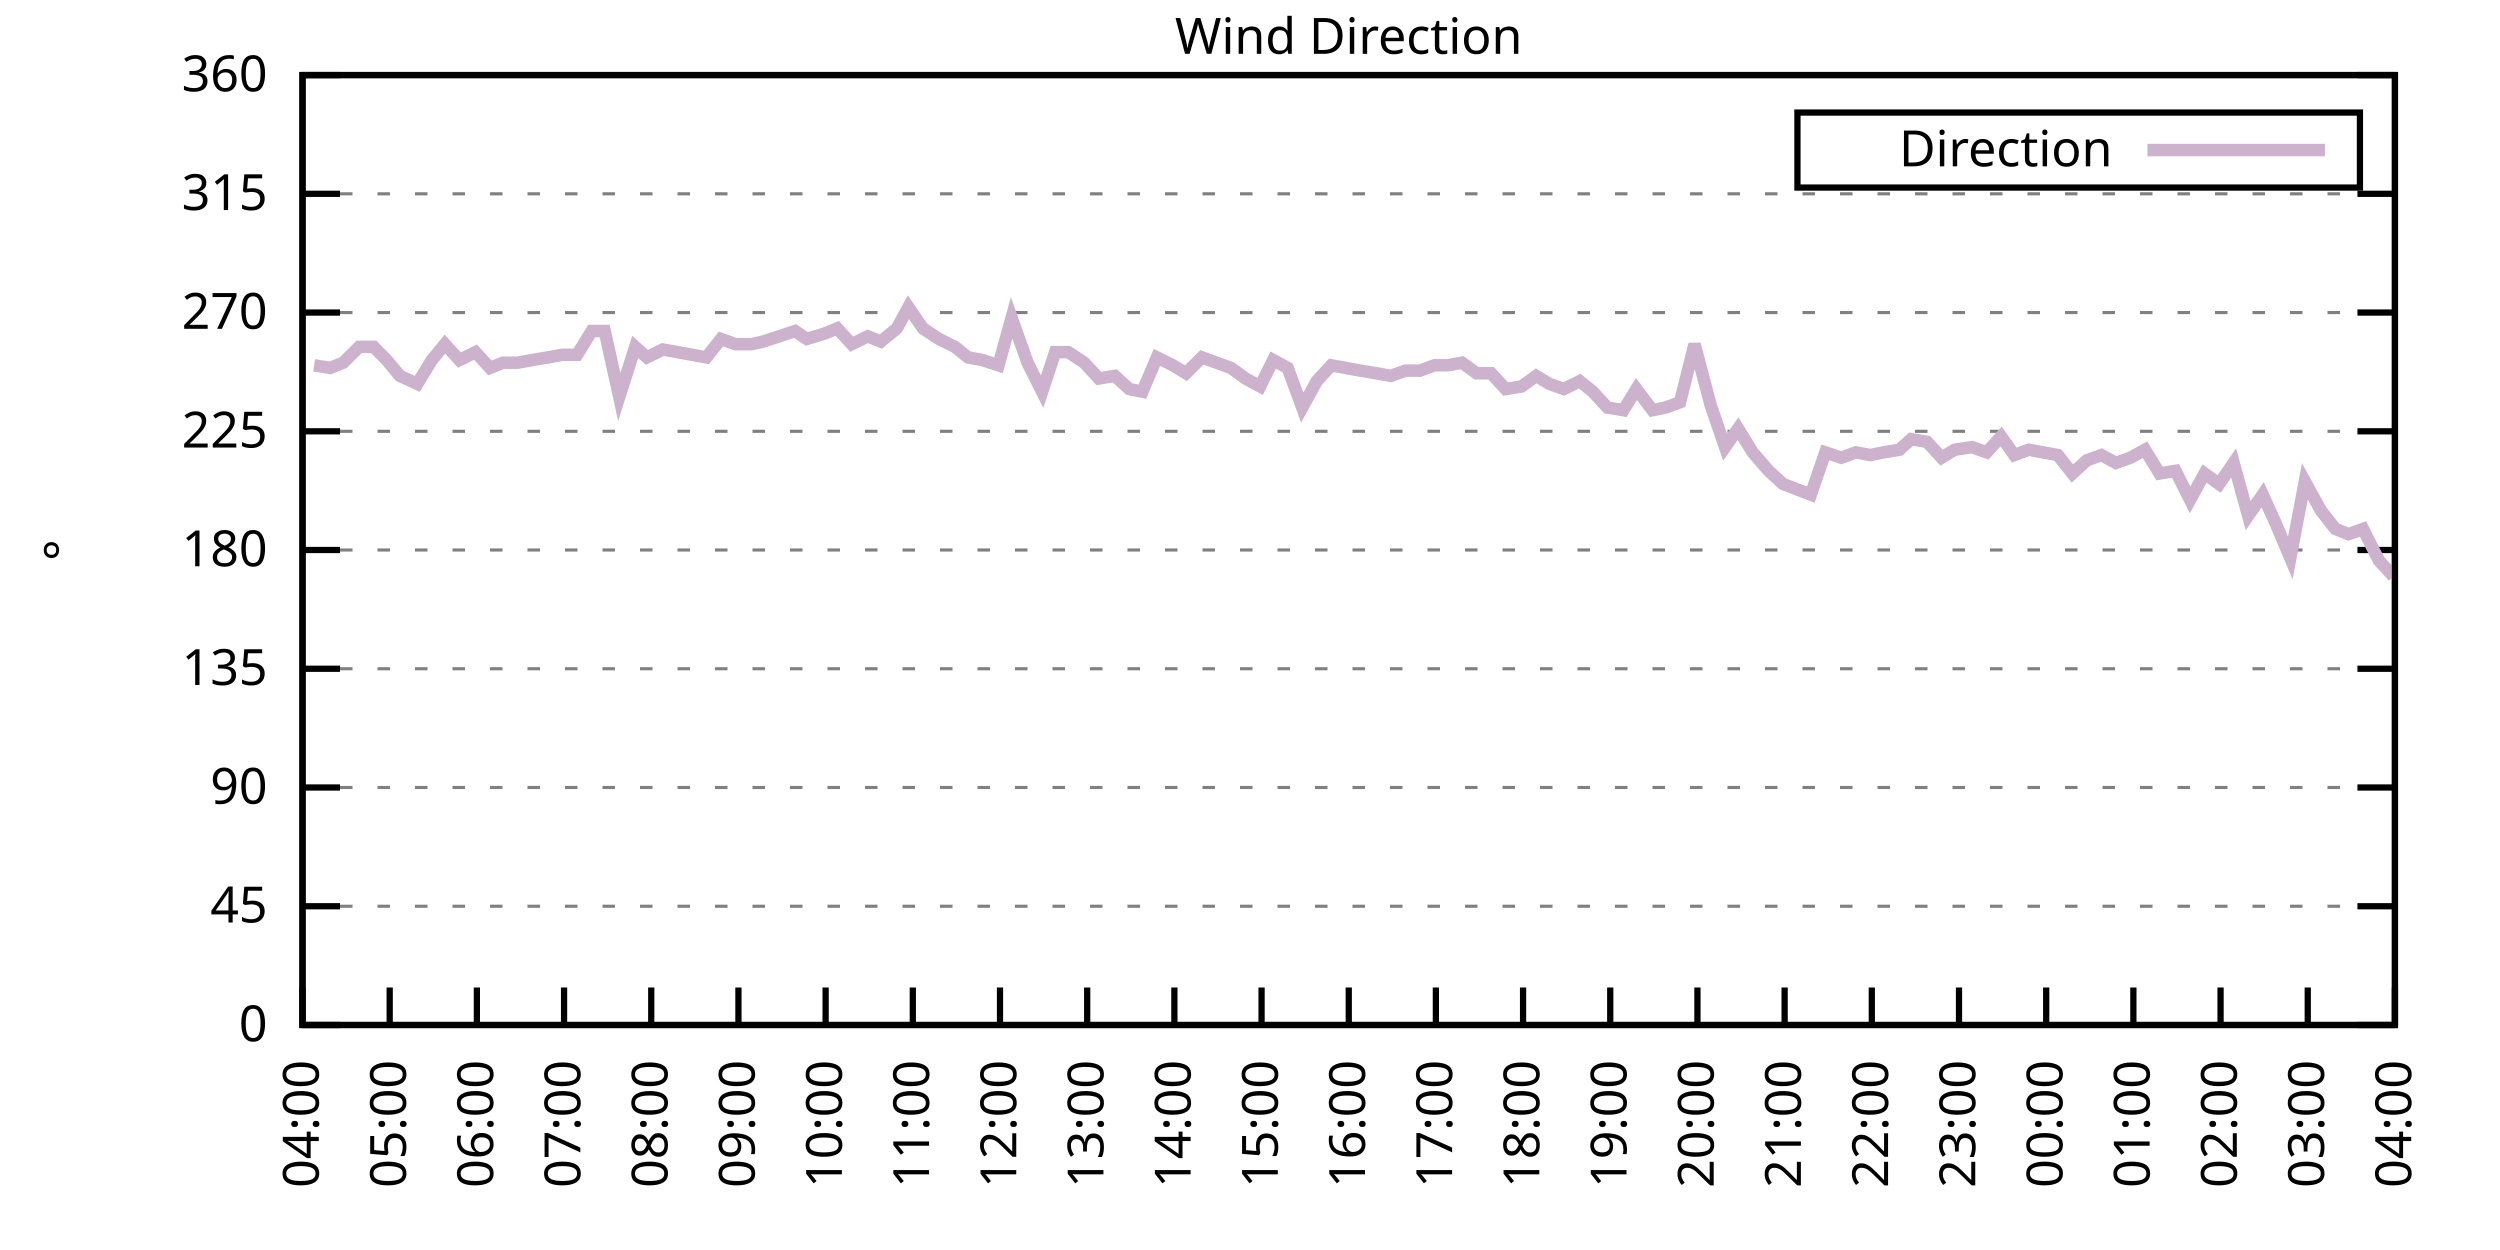
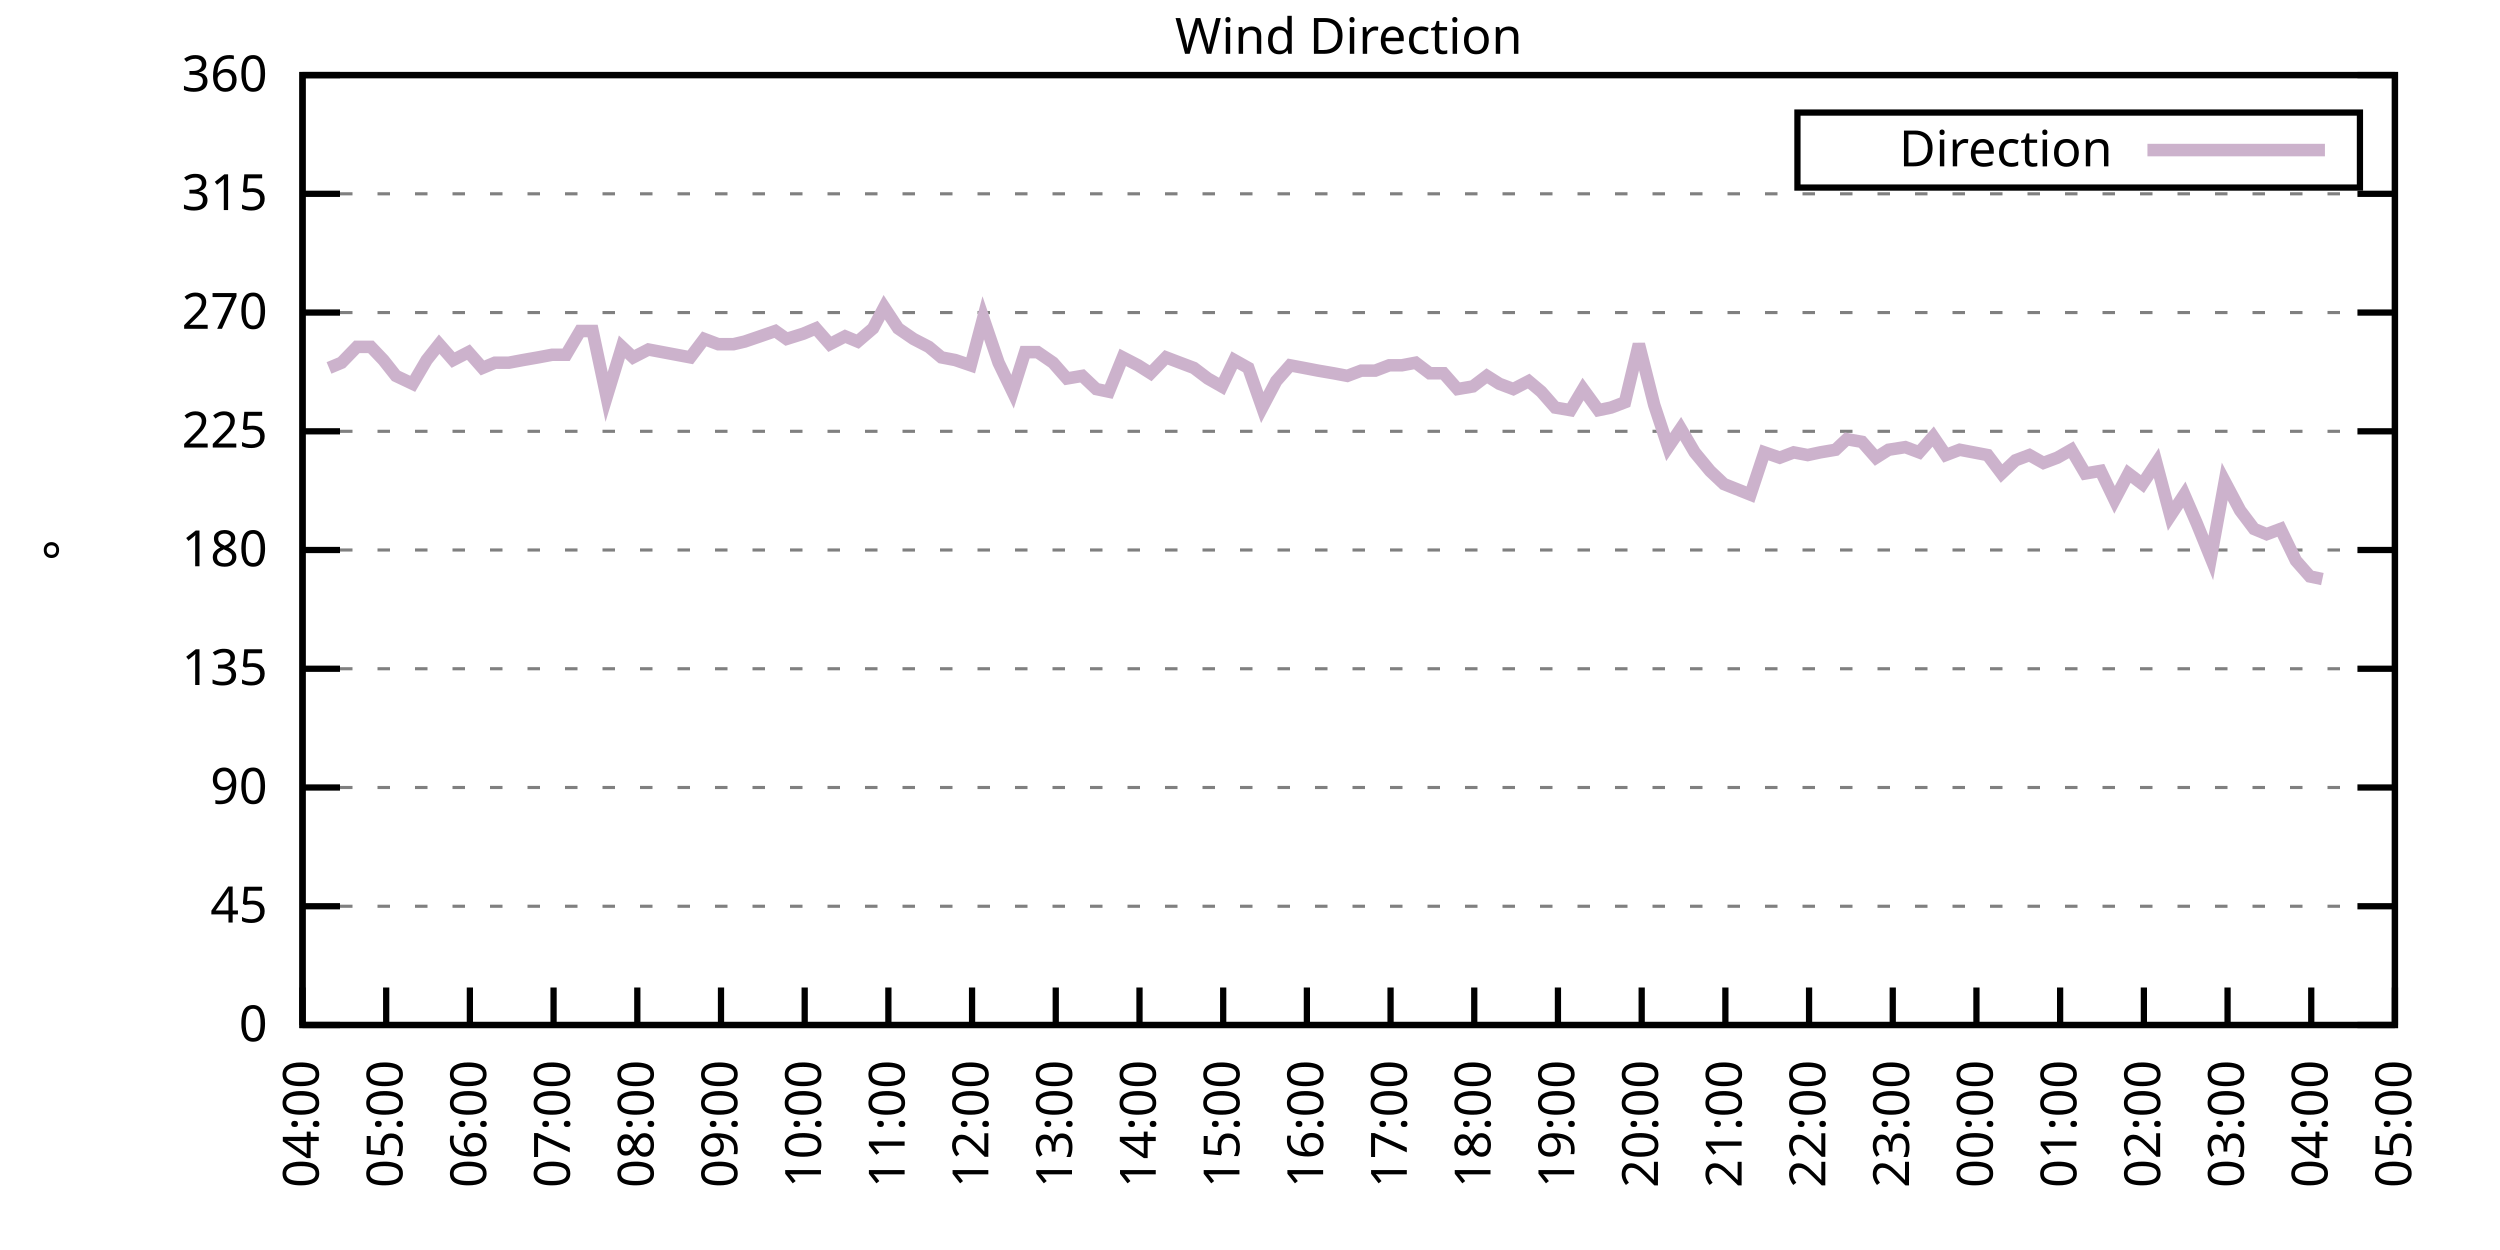
<svg xmlns="http://www.w3.org/2000/svg" xmlns:xlink="http://www.w3.org/1999/xlink" width="400" height="200" viewBox="0 0 400 200">
  <g id="gnuplot_canvas">
    <rect x="0" y="0" width="400" height="200" fill="none" />
    <defs>
      <circle id="gpDot" r="0.5" stroke-width="0.5" stroke="currentColor" />
      <path id="gpPt0" stroke-width="0.333" stroke="currentColor" d="M-1,0 h2 M0,-1 v2" />
      <path id="gpPt1" stroke-width="0.333" stroke="currentColor" d="M-1,-1 L1,1 M1,-1 L-1,1" />
      <path id="gpPt2" stroke-width="0.333" stroke="currentColor" d="M-1,0 L1,0 M0,-1 L0,1 M-1,-1 L1,1 M-1,1 L1,-1" />
      <rect id="gpPt3" stroke-width="0.333" stroke="currentColor" x="-1" y="-1" width="2" height="2" />
      <rect id="gpPt4" stroke-width="0.333" stroke="currentColor" fill="currentColor" x="-1" y="-1" width="2" height="2" />
      <circle id="gpPt5" stroke-width="0.333" stroke="currentColor" cx="0" cy="0" r="1" />
      <use xlink:href="#gpPt5" id="gpPt6" fill="currentColor" stroke="none" />
      <path id="gpPt7" stroke-width="0.333" stroke="currentColor" d="M0,-1.33 L-1.33,0.67 L1.33,0.67 z" />
      <use xlink:href="#gpPt7" id="gpPt8" fill="currentColor" stroke="none" />
      <use xlink:href="#gpPt7" id="gpPt9" stroke="currentColor" transform="rotate(180)" />
      <use xlink:href="#gpPt9" id="gpPt10" fill="currentColor" stroke="none" />
      <use xlink:href="#gpPt3" id="gpPt11" stroke="currentColor" transform="rotate(45)" />
      <use xlink:href="#gpPt11" id="gpPt12" fill="currentColor" stroke="none" />
      <path id="gpPt13" stroke-width="0.333" stroke="currentColor" d="M0,1.330 L1.265,0.411 L0.782,-1.067 L-0.782,-1.076 L-1.265,0.411 z" />
      <use xlink:href="#gpPt13" id="gpPt14" fill="currentColor" stroke="none" />
      <filter id="textbox" filterUnits="objectBoundingBox" x="0" y="0" height="1" width="1">
        <feFlood flood-color="white" flood-opacity="1" result="bgnd" />
        <feComposite in="SourceGraphic" in2="bgnd" operator="atop" />
      </filter>
      <filter id="greybox" filterUnits="objectBoundingBox" x="0" y="0" height="1" width="1">
        <feFlood flood-color="lightgrey" flood-opacity="1" result="grey" />
        <feComposite in="SourceGraphic" in2="grey" operator="atop" />
      </filter>
    </defs>
    <g fill="none" color="white" stroke="currentColor" stroke-width="1.00" stroke-linecap="butt" stroke-linejoin="miter">
</g>
    <g fill="none" color="black" stroke="currentColor" stroke-width="1.00" stroke-linecap="butt" stroke-linejoin="miter">
      <g stroke="none" shape-rendering="crispEdges">
        <polygon fill="rgb(255, 255, 255)" points="48.40,164.00 383.18,164.00 383.18,12.02 48.40,12.02 " />
      </g>
    </g>
    <g fill="none" color="black" stroke="currentColor" stroke-width="1.00" stroke-linecap="butt" stroke-linejoin="miter">
</g>
    <g fill="none" color="black" stroke="black" stroke-width="0.50" stroke-linecap="butt" stroke-linejoin="miter">
</g>
    <g fill="none" color="gray" stroke="currentColor" stroke-width="0.50" stroke-linecap="butt" stroke-linejoin="miter">
      <path stroke="gray" stroke-dasharray="2,4" class="gridline" d="M48.40,164.00 L383.19,164.00  " />
    </g>
    <g fill="none" color="gray" stroke="gray" stroke-width="1.00" stroke-linecap="butt" stroke-linejoin="miter">
</g>
    <g fill="none" color="black" stroke="currentColor" stroke-width="1.00" stroke-linecap="butt" stroke-linejoin="miter">
      <path stroke="black" d="M48.40,164.00 L54.40,164.00 M383.19,164.00 L377.19,164.00  " />
      <g transform="translate(42.80,166.60)" stroke="none" fill="black" font-family="Sans" font-size="8.00" text-anchor="end">
        <text>
          <tspan font-family="Sans"> 0</tspan>
        </text>
      </g>
    </g>
    <g fill="none" color="black" stroke="currentColor" stroke-width="1.00" stroke-linecap="butt" stroke-linejoin="miter">
</g>
    <g fill="none" color="black" stroke="black" stroke-width="0.50" stroke-linecap="butt" stroke-linejoin="miter">
</g>
    <g fill="none" color="gray" stroke="currentColor" stroke-width="0.50" stroke-linecap="butt" stroke-linejoin="miter">
      <path stroke="gray" stroke-dasharray="2,4" class="gridline" d="M48.40,145.00 L383.19,145.00  " />
    </g>
    <g fill="none" color="gray" stroke="gray" stroke-width="1.00" stroke-linecap="butt" stroke-linejoin="miter">
</g>
    <g fill="none" color="black" stroke="currentColor" stroke-width="1.00" stroke-linecap="butt" stroke-linejoin="miter">
      <path stroke="black" d="M48.40,145.00 L54.40,145.00 M383.19,145.00 L377.19,145.00  " />
      <g transform="translate(42.80,147.60)" stroke="none" fill="black" font-family="Sans" font-size="8.00" text-anchor="end">
        <text>
          <tspan font-family="Sans"> 45</tspan>
        </text>
      </g>
    </g>
    <g fill="none" color="black" stroke="currentColor" stroke-width="1.00" stroke-linecap="butt" stroke-linejoin="miter">
</g>
    <g fill="none" color="black" stroke="black" stroke-width="0.50" stroke-linecap="butt" stroke-linejoin="miter">
</g>
    <g fill="none" color="gray" stroke="currentColor" stroke-width="0.50" stroke-linecap="butt" stroke-linejoin="miter">
      <path stroke="gray" stroke-dasharray="2,4" class="gridline" d="M48.40,126.00 L383.19,126.00  " />
    </g>
    <g fill="none" color="gray" stroke="gray" stroke-width="1.00" stroke-linecap="butt" stroke-linejoin="miter">
</g>
    <g fill="none" color="black" stroke="currentColor" stroke-width="1.00" stroke-linecap="butt" stroke-linejoin="miter">
      <path stroke="black" d="M48.40,126.00 L54.40,126.00 M383.19,126.00 L377.19,126.00  " />
      <g transform="translate(42.80,128.60)" stroke="none" fill="black" font-family="Sans" font-size="8.00" text-anchor="end">
        <text>
          <tspan font-family="Sans"> 90</tspan>
        </text>
      </g>
    </g>
    <g fill="none" color="black" stroke="currentColor" stroke-width="1.00" stroke-linecap="butt" stroke-linejoin="miter">
</g>
    <g fill="none" color="black" stroke="black" stroke-width="0.50" stroke-linecap="butt" stroke-linejoin="miter">
</g>
    <g fill="none" color="gray" stroke="currentColor" stroke-width="0.50" stroke-linecap="butt" stroke-linejoin="miter">
      <path stroke="gray" stroke-dasharray="2,4" class="gridline" d="M48.40,107.00 L383.19,107.00  " />
    </g>
    <g fill="none" color="gray" stroke="gray" stroke-width="1.00" stroke-linecap="butt" stroke-linejoin="miter">
</g>
    <g fill="none" color="black" stroke="currentColor" stroke-width="1.00" stroke-linecap="butt" stroke-linejoin="miter">
      <path stroke="black" d="M48.40,107.00 L54.40,107.00 M383.19,107.00 L377.19,107.00  " />
      <g transform="translate(42.80,109.60)" stroke="none" fill="black" font-family="Sans" font-size="8.00" text-anchor="end">
        <text>
          <tspan font-family="Sans"> 135</tspan>
        </text>
      </g>
    </g>
    <g fill="none" color="black" stroke="currentColor" stroke-width="1.00" stroke-linecap="butt" stroke-linejoin="miter">
</g>
    <g fill="none" color="black" stroke="black" stroke-width="0.50" stroke-linecap="butt" stroke-linejoin="miter">
</g>
    <g fill="none" color="gray" stroke="currentColor" stroke-width="0.50" stroke-linecap="butt" stroke-linejoin="miter">
      <path stroke="gray" stroke-dasharray="2,4" class="gridline" d="M48.40,88.00 L383.19,88.00  " />
    </g>
    <g fill="none" color="gray" stroke="gray" stroke-width="1.00" stroke-linecap="butt" stroke-linejoin="miter">
</g>
    <g fill="none" color="black" stroke="currentColor" stroke-width="1.00" stroke-linecap="butt" stroke-linejoin="miter">
      <path stroke="black" d="M48.40,88.00 L54.40,88.00 M383.19,88.00 L377.19,88.00  " />
      <g transform="translate(42.80,90.60)" stroke="none" fill="black" font-family="Sans" font-size="8.00" text-anchor="end">
        <text>
          <tspan font-family="Sans"> 180</tspan>
        </text>
      </g>
    </g>
    <g fill="none" color="black" stroke="currentColor" stroke-width="1.00" stroke-linecap="butt" stroke-linejoin="miter">
</g>
    <g fill="none" color="black" stroke="black" stroke-width="0.50" stroke-linecap="butt" stroke-linejoin="miter">
</g>
    <g fill="none" color="gray" stroke="currentColor" stroke-width="0.50" stroke-linecap="butt" stroke-linejoin="miter">
      <path stroke="gray" stroke-dasharray="2,4" class="gridline" d="M48.40,69.01 L383.19,69.01  " />
    </g>
    <g fill="none" color="gray" stroke="gray" stroke-width="1.00" stroke-linecap="butt" stroke-linejoin="miter">
</g>
    <g fill="none" color="black" stroke="currentColor" stroke-width="1.00" stroke-linecap="butt" stroke-linejoin="miter">
      <path stroke="black" d="M48.40,69.01 L54.40,69.01 M383.19,69.01 L377.19,69.01  " />
      <g transform="translate(42.80,71.61)" stroke="none" fill="black" font-family="Sans" font-size="8.00" text-anchor="end">
        <text>
          <tspan font-family="Sans"> 225</tspan>
        </text>
      </g>
    </g>
    <g fill="none" color="black" stroke="currentColor" stroke-width="1.00" stroke-linecap="butt" stroke-linejoin="miter">
</g>
    <g fill="none" color="black" stroke="black" stroke-width="0.50" stroke-linecap="butt" stroke-linejoin="miter">
</g>
    <g fill="none" color="gray" stroke="currentColor" stroke-width="0.50" stroke-linecap="butt" stroke-linejoin="miter">
      <path stroke="gray" stroke-dasharray="2,4" class="gridline" d="M48.40,50.01 L383.19,50.01  " />
    </g>
    <g fill="none" color="gray" stroke="gray" stroke-width="1.00" stroke-linecap="butt" stroke-linejoin="miter">
</g>
    <g fill="none" color="black" stroke="currentColor" stroke-width="1.00" stroke-linecap="butt" stroke-linejoin="miter">
      <path stroke="black" d="M48.40,50.01 L54.40,50.01 M383.19,50.01 L377.19,50.01  " />
      <g transform="translate(42.80,52.61)" stroke="none" fill="black" font-family="Sans" font-size="8.00" text-anchor="end">
        <text>
          <tspan font-family="Sans"> 270</tspan>
        </text>
      </g>
    </g>
    <g fill="none" color="black" stroke="currentColor" stroke-width="1.00" stroke-linecap="butt" stroke-linejoin="miter">
</g>
    <g fill="none" color="black" stroke="black" stroke-width="0.50" stroke-linecap="butt" stroke-linejoin="miter">
</g>
    <g fill="none" color="gray" stroke="currentColor" stroke-width="0.50" stroke-linecap="butt" stroke-linejoin="miter">
      <path stroke="gray" stroke-dasharray="2,4" class="gridline" d="M48.40,31.01 L383.19,31.01  " />
    </g>
    <g fill="none" color="gray" stroke="gray" stroke-width="1.00" stroke-linecap="butt" stroke-linejoin="miter">
</g>
    <g fill="none" color="black" stroke="currentColor" stroke-width="1.00" stroke-linecap="butt" stroke-linejoin="miter">
      <path stroke="black" d="M48.40,31.01 L54.40,31.01 M383.19,31.01 L377.19,31.01  " />
      <g transform="translate(42.80,33.61)" stroke="none" fill="black" font-family="Sans" font-size="8.00" text-anchor="end">
        <text>
          <tspan font-family="Sans"> 315</tspan>
        </text>
      </g>
    </g>
    <g fill="none" color="black" stroke="currentColor" stroke-width="1.00" stroke-linecap="butt" stroke-linejoin="miter">
</g>
    <g fill="none" color="black" stroke="black" stroke-width="0.50" stroke-linecap="butt" stroke-linejoin="miter">
</g>
    <g fill="none" color="gray" stroke="currentColor" stroke-width="0.50" stroke-linecap="butt" stroke-linejoin="miter">
      <path stroke="gray" stroke-dasharray="2,4" class="gridline" d="M48.40,12.01 L383.19,12.01  " />
    </g>
    <g fill="none" color="gray" stroke="gray" stroke-width="1.00" stroke-linecap="butt" stroke-linejoin="miter">
</g>
    <g fill="none" color="black" stroke="currentColor" stroke-width="1.00" stroke-linecap="butt" stroke-linejoin="miter">
      <path stroke="black" d="M48.40,12.01 L54.40,12.01 M383.19,12.01 L377.19,12.01  " />
      <g transform="translate(42.80,14.61)" stroke="none" fill="black" font-family="Sans" font-size="8.00" text-anchor="end">
        <text>
          <tspan font-family="Sans"> 360</tspan>
        </text>
      </g>
    </g>
    <g fill="none" color="black" stroke="currentColor" stroke-width="1.00" stroke-linecap="butt" stroke-linejoin="miter">
      <path stroke="black" d="M48.40,164.00 L48.40,158.00  " />
      <g transform="translate(51.00,169.60) rotate(270.00)" stroke="none" fill="black" font-family="Sans" font-size="8.00" text-anchor="end">
        <text>
          <tspan font-family="Sans">04:00</tspan>
        </text>
      </g>
    </g>
    <g fill="none" color="black" stroke="currentColor" stroke-width="1.00" stroke-linecap="butt" stroke-linejoin="miter">
-       <path stroke="black" d="M62.35,164.00 L62.35,158.00  " />
-       <g transform="translate(64.95,169.60) rotate(270.00)" stroke="none" fill="black" font-family="Sans" font-size="8.00" text-anchor="end">
+       <path stroke="black" d="M61.79,164.00 L61.79,158.00  " />
+       <g transform="translate(64.39,169.60) rotate(270.00)" stroke="none" fill="black" font-family="Sans" font-size="8.00" text-anchor="end">
        <text>
          <tspan font-family="Sans">05:00</tspan>
        </text>
      </g>
    </g>
    <g fill="none" color="black" stroke="currentColor" stroke-width="1.00" stroke-linecap="butt" stroke-linejoin="miter">
-       <path stroke="black" d="M76.30,164.00 L76.30,158.00  " />
-       <g transform="translate(78.90,169.60) rotate(270.00)" stroke="none" fill="black" font-family="Sans" font-size="8.00" text-anchor="end">
+       <path stroke="black" d="M75.18,164.00 L75.18,158.00  " />
+       <g transform="translate(77.78,169.60) rotate(270.00)" stroke="none" fill="black" font-family="Sans" font-size="8.00" text-anchor="end">
        <text>
          <tspan font-family="Sans">06:00</tspan>
        </text>
      </g>
    </g>
    <g fill="none" color="black" stroke="currentColor" stroke-width="1.00" stroke-linecap="butt" stroke-linejoin="miter">
-       <path stroke="black" d="M90.25,164.00 L90.25,158.00  " />
-       <g transform="translate(92.85,169.60) rotate(270.00)" stroke="none" fill="black" font-family="Sans" font-size="8.00" text-anchor="end">
+       <path stroke="black" d="M88.57,164.00 L88.57,158.00  " />
+       <g transform="translate(91.17,169.60) rotate(270.00)" stroke="none" fill="black" font-family="Sans" font-size="8.00" text-anchor="end">
        <text>
          <tspan font-family="Sans">07:00</tspan>
        </text>
      </g>
    </g>
    <g fill="none" color="black" stroke="currentColor" stroke-width="1.00" stroke-linecap="butt" stroke-linejoin="miter">
-       <path stroke="black" d="M104.20,164.00 L104.20,158.00  " />
-       <g transform="translate(106.80,169.60) rotate(270.00)" stroke="none" fill="black" font-family="Sans" font-size="8.00" text-anchor="end">
+       <path stroke="black" d="M101.97,164.00 L101.97,158.00  " />
+       <g transform="translate(104.57,169.60) rotate(270.00)" stroke="none" fill="black" font-family="Sans" font-size="8.00" text-anchor="end">
        <text>
          <tspan font-family="Sans">08:00</tspan>
        </text>
      </g>
    </g>
    <g fill="none" color="black" stroke="currentColor" stroke-width="1.00" stroke-linecap="butt" stroke-linejoin="miter">
-       <path stroke="black" d="M118.15,164.00 L118.15,158.00  " />
-       <g transform="translate(120.75,169.60) rotate(270.00)" stroke="none" fill="black" font-family="Sans" font-size="8.00" text-anchor="end">
+       <path stroke="black" d="M115.36,164.00 L115.36,158.00  " />
+       <g transform="translate(117.96,169.60) rotate(270.00)" stroke="none" fill="black" font-family="Sans" font-size="8.00" text-anchor="end">
        <text>
          <tspan font-family="Sans">09:00</tspan>
        </text>
      </g>
    </g>
    <g fill="none" color="black" stroke="currentColor" stroke-width="1.00" stroke-linecap="butt" stroke-linejoin="miter">
-       <path stroke="black" d="M132.10,164.00 L132.10,158.00  " />
-       <g transform="translate(134.70,169.60) rotate(270.00)" stroke="none" fill="black" font-family="Sans" font-size="8.00" text-anchor="end">
+       <path stroke="black" d="M128.75,164.00 L128.75,158.00  " />
+       <g transform="translate(131.35,169.60) rotate(270.00)" stroke="none" fill="black" font-family="Sans" font-size="8.00" text-anchor="end">
        <text>
          <tspan font-family="Sans">10:00</tspan>
        </text>
      </g>
    </g>
    <g fill="none" color="black" stroke="currentColor" stroke-width="1.00" stroke-linecap="butt" stroke-linejoin="miter">
-       <path stroke="black" d="M146.05,164.00 L146.05,158.00  " />
-       <g transform="translate(148.65,169.60) rotate(270.00)" stroke="none" fill="black" font-family="Sans" font-size="8.00" text-anchor="end">
+       <path stroke="black" d="M142.14,164.00 L142.14,158.00  " />
+       <g transform="translate(144.74,169.60) rotate(270.00)" stroke="none" fill="black" font-family="Sans" font-size="8.00" text-anchor="end">
        <text>
          <tspan font-family="Sans">11:00</tspan>
        </text>
      </g>
    </g>
    <g fill="none" color="black" stroke="currentColor" stroke-width="1.00" stroke-linecap="butt" stroke-linejoin="miter">
-       <path stroke="black" d="M160.00,164.00 L160.00,158.00  " />
-       <g transform="translate(162.60,169.60) rotate(270.00)" stroke="none" fill="black" font-family="Sans" font-size="8.00" text-anchor="end">
+       <path stroke="black" d="M155.53,164.00 L155.53,158.00  " />
+       <g transform="translate(158.13,169.60) rotate(270.00)" stroke="none" fill="black" font-family="Sans" font-size="8.00" text-anchor="end">
        <text>
          <tspan font-family="Sans">12:00</tspan>
        </text>
      </g>
    </g>
    <g fill="none" color="black" stroke="currentColor" stroke-width="1.00" stroke-linecap="butt" stroke-linejoin="miter">
-       <path stroke="black" d="M173.95,164.00 L173.95,158.00  " />
-       <g transform="translate(176.55,169.60) rotate(270.00)" stroke="none" fill="black" font-family="Sans" font-size="8.00" text-anchor="end">
+       <path stroke="black" d="M168.92,164.00 L168.92,158.00  " />
+       <g transform="translate(171.52,169.60) rotate(270.00)" stroke="none" fill="black" font-family="Sans" font-size="8.00" text-anchor="end">
        <text>
          <tspan font-family="Sans">13:00</tspan>
        </text>
      </g>
    </g>
    <g fill="none" color="black" stroke="currentColor" stroke-width="1.00" stroke-linecap="butt" stroke-linejoin="miter">
-       <path stroke="black" d="M187.90,164.00 L187.90,158.00  " />
-       <g transform="translate(190.50,169.60) rotate(270.00)" stroke="none" fill="black" font-family="Sans" font-size="8.00" text-anchor="end">
+       <path stroke="black" d="M182.32,164.00 L182.32,158.00  " />
+       <g transform="translate(184.92,169.60) rotate(270.00)" stroke="none" fill="black" font-family="Sans" font-size="8.00" text-anchor="end">
        <text>
          <tspan font-family="Sans">14:00</tspan>
        </text>
      </g>
    </g>
    <g fill="none" color="black" stroke="currentColor" stroke-width="1.00" stroke-linecap="butt" stroke-linejoin="miter">
-       <path stroke="black" d="M201.85,164.00 L201.85,158.00  " />
-       <g transform="translate(204.45,169.60) rotate(270.00)" stroke="none" fill="black" font-family="Sans" font-size="8.00" text-anchor="end">
+       <path stroke="black" d="M195.71,164.00 L195.71,158.00  " />
+       <g transform="translate(198.31,169.60) rotate(270.00)" stroke="none" fill="black" font-family="Sans" font-size="8.00" text-anchor="end">
        <text>
          <tspan font-family="Sans">15:00</tspan>
        </text>
      </g>
    </g>
    <g fill="none" color="black" stroke="currentColor" stroke-width="1.00" stroke-linecap="butt" stroke-linejoin="miter">
-       <path stroke="black" d="M215.80,164.00 L215.80,158.00  " />
-       <g transform="translate(218.40,169.60) rotate(270.00)" stroke="none" fill="black" font-family="Sans" font-size="8.00" text-anchor="end">
+       <path stroke="black" d="M209.10,164.00 L209.10,158.00  " />
+       <g transform="translate(211.70,169.60) rotate(270.00)" stroke="none" fill="black" font-family="Sans" font-size="8.00" text-anchor="end">
        <text>
          <tspan font-family="Sans">16:00</tspan>
        </text>
      </g>
    </g>
    <g fill="none" color="black" stroke="currentColor" stroke-width="1.00" stroke-linecap="butt" stroke-linejoin="miter">
-       <path stroke="black" d="M229.74,164.00 L229.74,158.00  " />
-       <g transform="translate(232.34,169.60) rotate(270.00)" stroke="none" fill="black" font-family="Sans" font-size="8.00" text-anchor="end">
+       <path stroke="black" d="M222.49,164.00 L222.49,158.00  " />
+       <g transform="translate(225.09,169.60) rotate(270.00)" stroke="none" fill="black" font-family="Sans" font-size="8.00" text-anchor="end">
        <text>
          <tspan font-family="Sans">17:00</tspan>
        </text>
      </g>
    </g>
    <g fill="none" color="black" stroke="currentColor" stroke-width="1.00" stroke-linecap="butt" stroke-linejoin="miter">
-       <path stroke="black" d="M243.69,164.00 L243.69,158.00  " />
-       <g transform="translate(246.29,169.60) rotate(270.00)" stroke="none" fill="black" font-family="Sans" font-size="8.00" text-anchor="end">
+       <path stroke="black" d="M235.88,164.00 L235.88,158.00  " />
+       <g transform="translate(238.48,169.60) rotate(270.00)" stroke="none" fill="black" font-family="Sans" font-size="8.00" text-anchor="end">
        <text>
          <tspan font-family="Sans">18:00</tspan>
        </text>
      </g>
    </g>
    <g fill="none" color="black" stroke="currentColor" stroke-width="1.00" stroke-linecap="butt" stroke-linejoin="miter">
-       <path stroke="black" d="M257.64,164.00 L257.64,158.00  " />
-       <g transform="translate(260.24,169.60) rotate(270.00)" stroke="none" fill="black" font-family="Sans" font-size="8.00" text-anchor="end">
+       <path stroke="black" d="M249.27,164.00 L249.27,158.00  " />
+       <g transform="translate(251.87,169.60) rotate(270.00)" stroke="none" fill="black" font-family="Sans" font-size="8.00" text-anchor="end">
        <text>
          <tspan font-family="Sans">19:00</tspan>
        </text>
      </g>
    </g>
    <g fill="none" color="black" stroke="currentColor" stroke-width="1.00" stroke-linecap="butt" stroke-linejoin="miter">
-       <path stroke="black" d="M271.59,164.00 L271.59,158.00  " />
-       <g transform="translate(274.19,169.60) rotate(270.00)" stroke="none" fill="black" font-family="Sans" font-size="8.00" text-anchor="end">
+       <path stroke="black" d="M262.67,164.00 L262.67,158.00  " />
+       <g transform="translate(265.27,169.60) rotate(270.00)" stroke="none" fill="black" font-family="Sans" font-size="8.00" text-anchor="end">
        <text>
          <tspan font-family="Sans">20:00</tspan>
        </text>
      </g>
    </g>
    <g fill="none" color="black" stroke="currentColor" stroke-width="1.00" stroke-linecap="butt" stroke-linejoin="miter">
-       <path stroke="black" d="M285.54,164.00 L285.54,158.00  " />
-       <g transform="translate(288.14,169.60) rotate(270.00)" stroke="none" fill="black" font-family="Sans" font-size="8.00" text-anchor="end">
+       <path stroke="black" d="M276.06,164.00 L276.06,158.00  " />
+       <g transform="translate(278.66,169.60) rotate(270.00)" stroke="none" fill="black" font-family="Sans" font-size="8.00" text-anchor="end">
        <text>
          <tspan font-family="Sans">21:00</tspan>
        </text>
      </g>
    </g>
    <g fill="none" color="black" stroke="currentColor" stroke-width="1.00" stroke-linecap="butt" stroke-linejoin="miter">
-       <path stroke="black" d="M299.49,164.00 L299.49,158.00  " />
-       <g transform="translate(302.09,169.60) rotate(270.00)" stroke="none" fill="black" font-family="Sans" font-size="8.00" text-anchor="end">
+       <path stroke="black" d="M289.45,164.00 L289.45,158.00  " />
+       <g transform="translate(292.05,169.60) rotate(270.00)" stroke="none" fill="black" font-family="Sans" font-size="8.00" text-anchor="end">
        <text>
          <tspan font-family="Sans">22:00</tspan>
        </text>
      </g>
    </g>
    <g fill="none" color="black" stroke="currentColor" stroke-width="1.00" stroke-linecap="butt" stroke-linejoin="miter">
-       <path stroke="black" d="M313.44,164.00 L313.44,158.00  " />
-       <g transform="translate(316.04,169.60) rotate(270.00)" stroke="none" fill="black" font-family="Sans" font-size="8.00" text-anchor="end">
+       <path stroke="black" d="M302.84,164.00 L302.84,158.00  " />
+       <g transform="translate(305.44,169.60) rotate(270.00)" stroke="none" fill="black" font-family="Sans" font-size="8.00" text-anchor="end">
        <text>
          <tspan font-family="Sans">23:00</tspan>
        </text>
      </g>
    </g>
    <g fill="none" color="black" stroke="currentColor" stroke-width="1.00" stroke-linecap="butt" stroke-linejoin="miter">
-       <path stroke="black" d="M327.39,164.00 L327.39,158.00  " />
-       <g transform="translate(329.99,169.60) rotate(270.00)" stroke="none" fill="black" font-family="Sans" font-size="8.00" text-anchor="end">
+       <path stroke="black" d="M316.23,164.00 L316.23,158.00  " />
+       <g transform="translate(318.83,169.60) rotate(270.00)" stroke="none" fill="black" font-family="Sans" font-size="8.00" text-anchor="end">
        <text>
          <tspan font-family="Sans">00:00</tspan>
        </text>
      </g>
    </g>
    <g fill="none" color="black" stroke="currentColor" stroke-width="1.00" stroke-linecap="butt" stroke-linejoin="miter">
-       <path stroke="black" d="M341.34,164.00 L341.34,158.00  " />
-       <g transform="translate(343.94,169.60) rotate(270.00)" stroke="none" fill="black" font-family="Sans" font-size="8.00" text-anchor="end">
+       <path stroke="black" d="M329.62,164.00 L329.62,158.00  " />
+       <g transform="translate(332.22,169.60) rotate(270.00)" stroke="none" fill="black" font-family="Sans" font-size="8.00" text-anchor="end">
        <text>
          <tspan font-family="Sans">01:00</tspan>
        </text>
      </g>
    </g>
    <g fill="none" color="black" stroke="currentColor" stroke-width="1.00" stroke-linecap="butt" stroke-linejoin="miter">
-       <path stroke="black" d="M355.29,164.00 L355.29,158.00  " />
-       <g transform="translate(357.89,169.60) rotate(270.00)" stroke="none" fill="black" font-family="Sans" font-size="8.00" text-anchor="end">
+       <path stroke="black" d="M343.02,164.00 L343.02,158.00  " />
+       <g transform="translate(345.62,169.60) rotate(270.00)" stroke="none" fill="black" font-family="Sans" font-size="8.00" text-anchor="end">
        <text>
          <tspan font-family="Sans">02:00</tspan>
        </text>
      </g>
    </g>
    <g fill="none" color="black" stroke="currentColor" stroke-width="1.00" stroke-linecap="butt" stroke-linejoin="miter">
-       <path stroke="black" d="M369.24,164.00 L369.24,158.00  " />
-       <g transform="translate(371.84,169.60) rotate(270.00)" stroke="none" fill="black" font-family="Sans" font-size="8.00" text-anchor="end">
+       <path stroke="black" d="M356.41,164.00 L356.41,158.00  " />
+       <g transform="translate(359.01,169.60) rotate(270.00)" stroke="none" fill="black" font-family="Sans" font-size="8.00" text-anchor="end">
        <text>
          <tspan font-family="Sans">03:00</tspan>
+         </text>
+       </g>
+     </g>
+     <g fill="none" color="black" stroke="currentColor" stroke-width="1.00" stroke-linecap="butt" stroke-linejoin="miter">
+       <path stroke="black" d="M369.80,164.00 L369.80,158.00  " />
+       <g transform="translate(372.40,169.60) rotate(270.00)" stroke="none" fill="black" font-family="Sans" font-size="8.00" text-anchor="end">
+         <text>
+           <tspan font-family="Sans">04:00</tspan>
        </text>
      </g>
    </g>
    <g fill="none" color="black" stroke="currentColor" stroke-width="1.00" stroke-linecap="butt" stroke-linejoin="miter">
      <path stroke="black" d="M383.19,164.00 L383.19,158.00  " />
      <g transform="translate(385.79,169.60) rotate(270.00)" stroke="none" fill="black" font-family="Sans" font-size="8.00" text-anchor="end">
        <text>
-           <tspan font-family="Sans">04:00</tspan>
+           <tspan font-family="Sans">05:00</tspan>
        </text>
      </g>
    </g>
    <g fill="none" color="black" stroke="currentColor" stroke-width="1.00" stroke-linecap="butt" stroke-linejoin="miter">
</g>
    <g fill="none" color="black" stroke="currentColor" stroke-width="1.00" stroke-linecap="butt" stroke-linejoin="miter">
      <path stroke="black" d="M48.40,12.01 L48.40,164.00 L383.19,164.00 L383.19,12.01 L48.40,12.01 Z  " />
    </g>
    <g fill="none" color="black" stroke="currentColor" stroke-width="1.00" stroke-linecap="butt" stroke-linejoin="miter">
</g>
    <g fill="none" color="black" stroke="currentColor" stroke-width="1.00" stroke-linecap="butt" stroke-linejoin="miter">
      <path stroke="black" d="M287.59,30.01 L287.59,18.01 L377.59,18.01 L377.59,30.01 L287.59,30.01 Z  " />
    </g>
    <g id="Wind_direction_plot_1">
      <g fill="none" color="white" stroke="black" stroke-width="2.00" stroke-linecap="butt" stroke-linejoin="miter">
</g>
      <g fill="none" color="black" stroke="currentColor" stroke-width="2.00" stroke-linecap="butt" stroke-linejoin="miter">
        <g transform="translate(337.99,26.61)" stroke="none" fill="black" font-family="Sans" font-size="8.00" text-anchor="end">
          <text>
            <tspan font-family="Sans">Direction</tspan>
          </text>
        </g>
      </g>
      <g fill="none" color="black" stroke="currentColor" stroke-width="2.00" stroke-linecap="butt" stroke-linejoin="miter">
-         <path stroke="rgb(204, 178, 204)" d="M343.59,24.01 L371.99,24.01 M50.26,58.45 L52.82,58.87 L54.91,58.03 L57.47,55.50 L59.79,55.50 L61.88,57.61   L63.98,60.14 L66.77,61.41 L69.09,57.61 L71.18,55.07 L73.51,57.61 L76.07,56.34 L78.39,58.87 L80.48,58.03   L82.81,58.03 L85.13,57.61 L87.69,57.18 L90.02,56.76 L92.34,56.76 L94.67,52.96 L96.76,52.96 L99.08,63.52   L101.64,55.50 L103.50,57.18 L106.06,55.92 L108.38,56.34 L113.03,57.18 L115.36,54.23 L117.68,55.07 L120.24,55.07   L122.10,54.65 L124.66,53.81 L127.22,52.96 L129.08,54.23 L131.87,53.39 L133.96,52.54 L136.28,55.07 L138.84,53.81   L140.93,54.65 L143.49,52.54 L145.35,49.16 L147.67,52.54 L150.23,54.23 L152.79,55.50 L154.88,57.18 L157.21,57.61   L159.76,58.45 L161.86,50.85 L164.41,58.03 L166.74,62.67 L168.83,56.34 L170.92,56.34 L173.48,58.03 L175.81,60.56   L178.36,60.14 L180.69,62.25 L182.78,62.67 L185.11,57.18 L187.66,58.45 L189.76,59.72 L192.31,57.18 L194.64,58.03   L196.96,58.87 L199.29,60.56 L201.61,61.83 L203.71,57.61 L206.03,58.87 L208.36,65.21 L210.68,60.98 L213.01,58.45   L215.33,58.87 L217.65,59.30 L220.21,59.72 L222.54,60.14 L224.86,59.30 L227.19,59.30 L229.51,58.45 L231.60,58.45   L233.93,58.03 L236.25,59.72 L238.58,59.72 L240.90,62.25 L243.46,61.83 L245.79,60.14 L247.88,61.41 L250.20,62.25   L252.76,60.98 L254.85,62.67 L257.18,65.21 L259.74,65.63 L261.83,62.25 L264.39,65.63 L266.48,65.21 L268.80,64.36   L271.13,55.07 L273.69,64.78 L276.01,71.54 L278.10,68.58 L280.43,72.38 L282.99,75.34 L285.31,77.45 L289.73,79.14   L292.05,72.38 L294.61,73.23 L296.94,72.38 L299.26,72.81 L301.35,72.38 L303.91,71.96 L305.77,70.27 L308.33,70.70   L310.65,73.23 L312.74,71.96 L315.53,71.54 L317.86,72.38 L320.18,69.85 L322.28,72.81 L324.60,71.96 L329.25,72.81   L331.58,75.76 L333.90,73.65 L336.23,72.81 L338.55,74.07 L340.88,73.23 L343.20,71.96 L345.53,75.76 L348.08,75.34   L350.41,79.98 L352.73,75.76 L355.06,77.45 L357.38,74.07 L359.71,82.52 L362.03,79.14 L364.13,83.78 L366.45,89.27   L368.78,77.03 L371.33,81.67 L373.66,84.63 L375.75,85.47 L378.08,84.63 L380.63,89.69 L382.96,92.23  " />
+         <path stroke="rgb(204, 178, 204)" d="M343.59,24.01 L371.99,24.01 M52.64,58.87 L54.65,58.03 L57.10,55.50 L59.34,55.50 L61.35,57.61 L63.35,60.14   L66.03,61.41 L68.26,57.61 L70.27,55.07 L72.50,57.61 L74.96,56.34 L77.19,58.87 L79.20,58.03 L81.43,58.03   L83.66,57.61 L86.12,57.18 L88.35,56.76 L90.58,56.76 L92.82,52.96 L94.82,52.96 L97.06,63.52 L99.51,55.50   L101.30,57.18 L103.75,55.92 L105.98,56.34 L110.45,57.18 L112.68,54.23 L114.91,55.07 L117.37,55.07 L119.15,54.65   L121.61,53.81 L124.06,52.96 L125.85,54.23 L128.53,53.39 L130.54,52.54 L132.77,55.07 L135.22,53.81 L137.23,54.65   L139.69,52.54 L141.47,49.16 L143.70,52.54 L146.16,54.23 L148.61,55.50 L150.62,57.18 L152.85,57.61 L155.31,58.45   L157.32,50.85 L159.77,58.03 L162.01,62.67 L164.01,56.34 L166.02,56.34 L168.48,58.03 L170.71,60.56 L173.17,60.14   L175.40,62.25 L177.41,62.67 L179.64,57.18 L182.09,58.45 L184.10,59.72 L186.56,57.18 L188.79,58.03 L191.02,58.87   L193.25,60.56 L195.48,61.83 L197.49,57.61 L199.73,58.87 L201.96,65.21 L204.19,60.98 L206.42,58.45 L208.65,58.87   L210.88,59.30 L213.34,59.72 L215.57,60.14 L217.80,59.30 L220.04,59.30 L222.27,58.45 L224.28,58.45 L226.51,58.03   L228.74,59.72 L230.97,59.72 L233.20,62.25 L235.66,61.83 L237.89,60.14 L239.90,61.41 L242.13,62.25 L244.59,60.98   L246.60,62.67 L248.83,65.21 L251.28,65.63 L253.29,62.25 L255.75,65.63 L257.76,65.21 L259.99,64.36 L262.22,55.07   L264.67,64.78 L266.91,71.54 L268.92,68.58 L271.15,72.38 L273.60,75.34 L275.83,77.45 L280.07,79.14 L282.31,72.38   L284.76,73.23 L286.99,72.38 L289.23,72.81 L291.23,72.38 L293.69,71.96 L295.48,70.27 L297.93,70.70 L300.16,73.23   L302.17,71.96 L304.85,71.54 L307.08,72.38 L309.31,69.85 L311.32,72.81 L313.55,71.96 L318.02,72.81 L320.25,75.76   L322.48,73.65 L324.71,72.81 L326.95,74.07 L329.18,73.23 L331.41,71.96 L333.64,75.76 L336.10,75.34 L338.33,79.98   L340.56,75.76 L342.79,77.45 L345.02,74.07 L347.26,82.52 L349.49,79.14 L351.50,83.78 L353.73,89.27 L355.96,77.03   L358.42,81.67 L360.65,84.63 L362.66,85.47 L364.89,84.63 L367.34,89.69 L369.58,92.23 L371.58,92.65  " />
      </g>
    </g>
    <g fill="none" color="black" stroke="currentColor" stroke-width="2.00" stroke-linecap="butt" stroke-linejoin="miter">
</g>
    <g fill="none" color="black" stroke="black" stroke-width="1.00" stroke-linecap="butt" stroke-linejoin="miter">
</g>
    <g fill="none" color="black" stroke="currentColor" stroke-width="1.00" stroke-linecap="butt" stroke-linejoin="miter">
      <path stroke="black" d="M48.40,12.01 L48.40,164.00 L383.19,164.00 L383.19,12.01 L48.40,12.01 Z  " />
      <g transform="translate(12.80,88.01) rotate(270.00)" stroke="none" fill="black" font-family="Sans" font-size="8.00" text-anchor="middle">
        <text>
          <tspan font-family="Sans">°</tspan>
        </text>
      </g>
    </g>
    <g fill="none" color="black" stroke="currentColor" stroke-width="1.00" stroke-linecap="butt" stroke-linejoin="miter">
</g>
    <g fill="none" color="black" stroke="currentColor" stroke-width="1.00" stroke-linecap="butt" stroke-linejoin="miter">
      <g transform="translate(215.79,8.61)" stroke="none" fill="black" font-family="Sans" font-size="8.00" text-anchor="middle">
        <text>
          <tspan font-family="Sans">Wind Direction</tspan>
        </text>
      </g>
    </g>
    <g fill="none" color="black" stroke="currentColor" stroke-width="1.00" stroke-linecap="butt" stroke-linejoin="miter">
</g>
  </g>
</svg>
